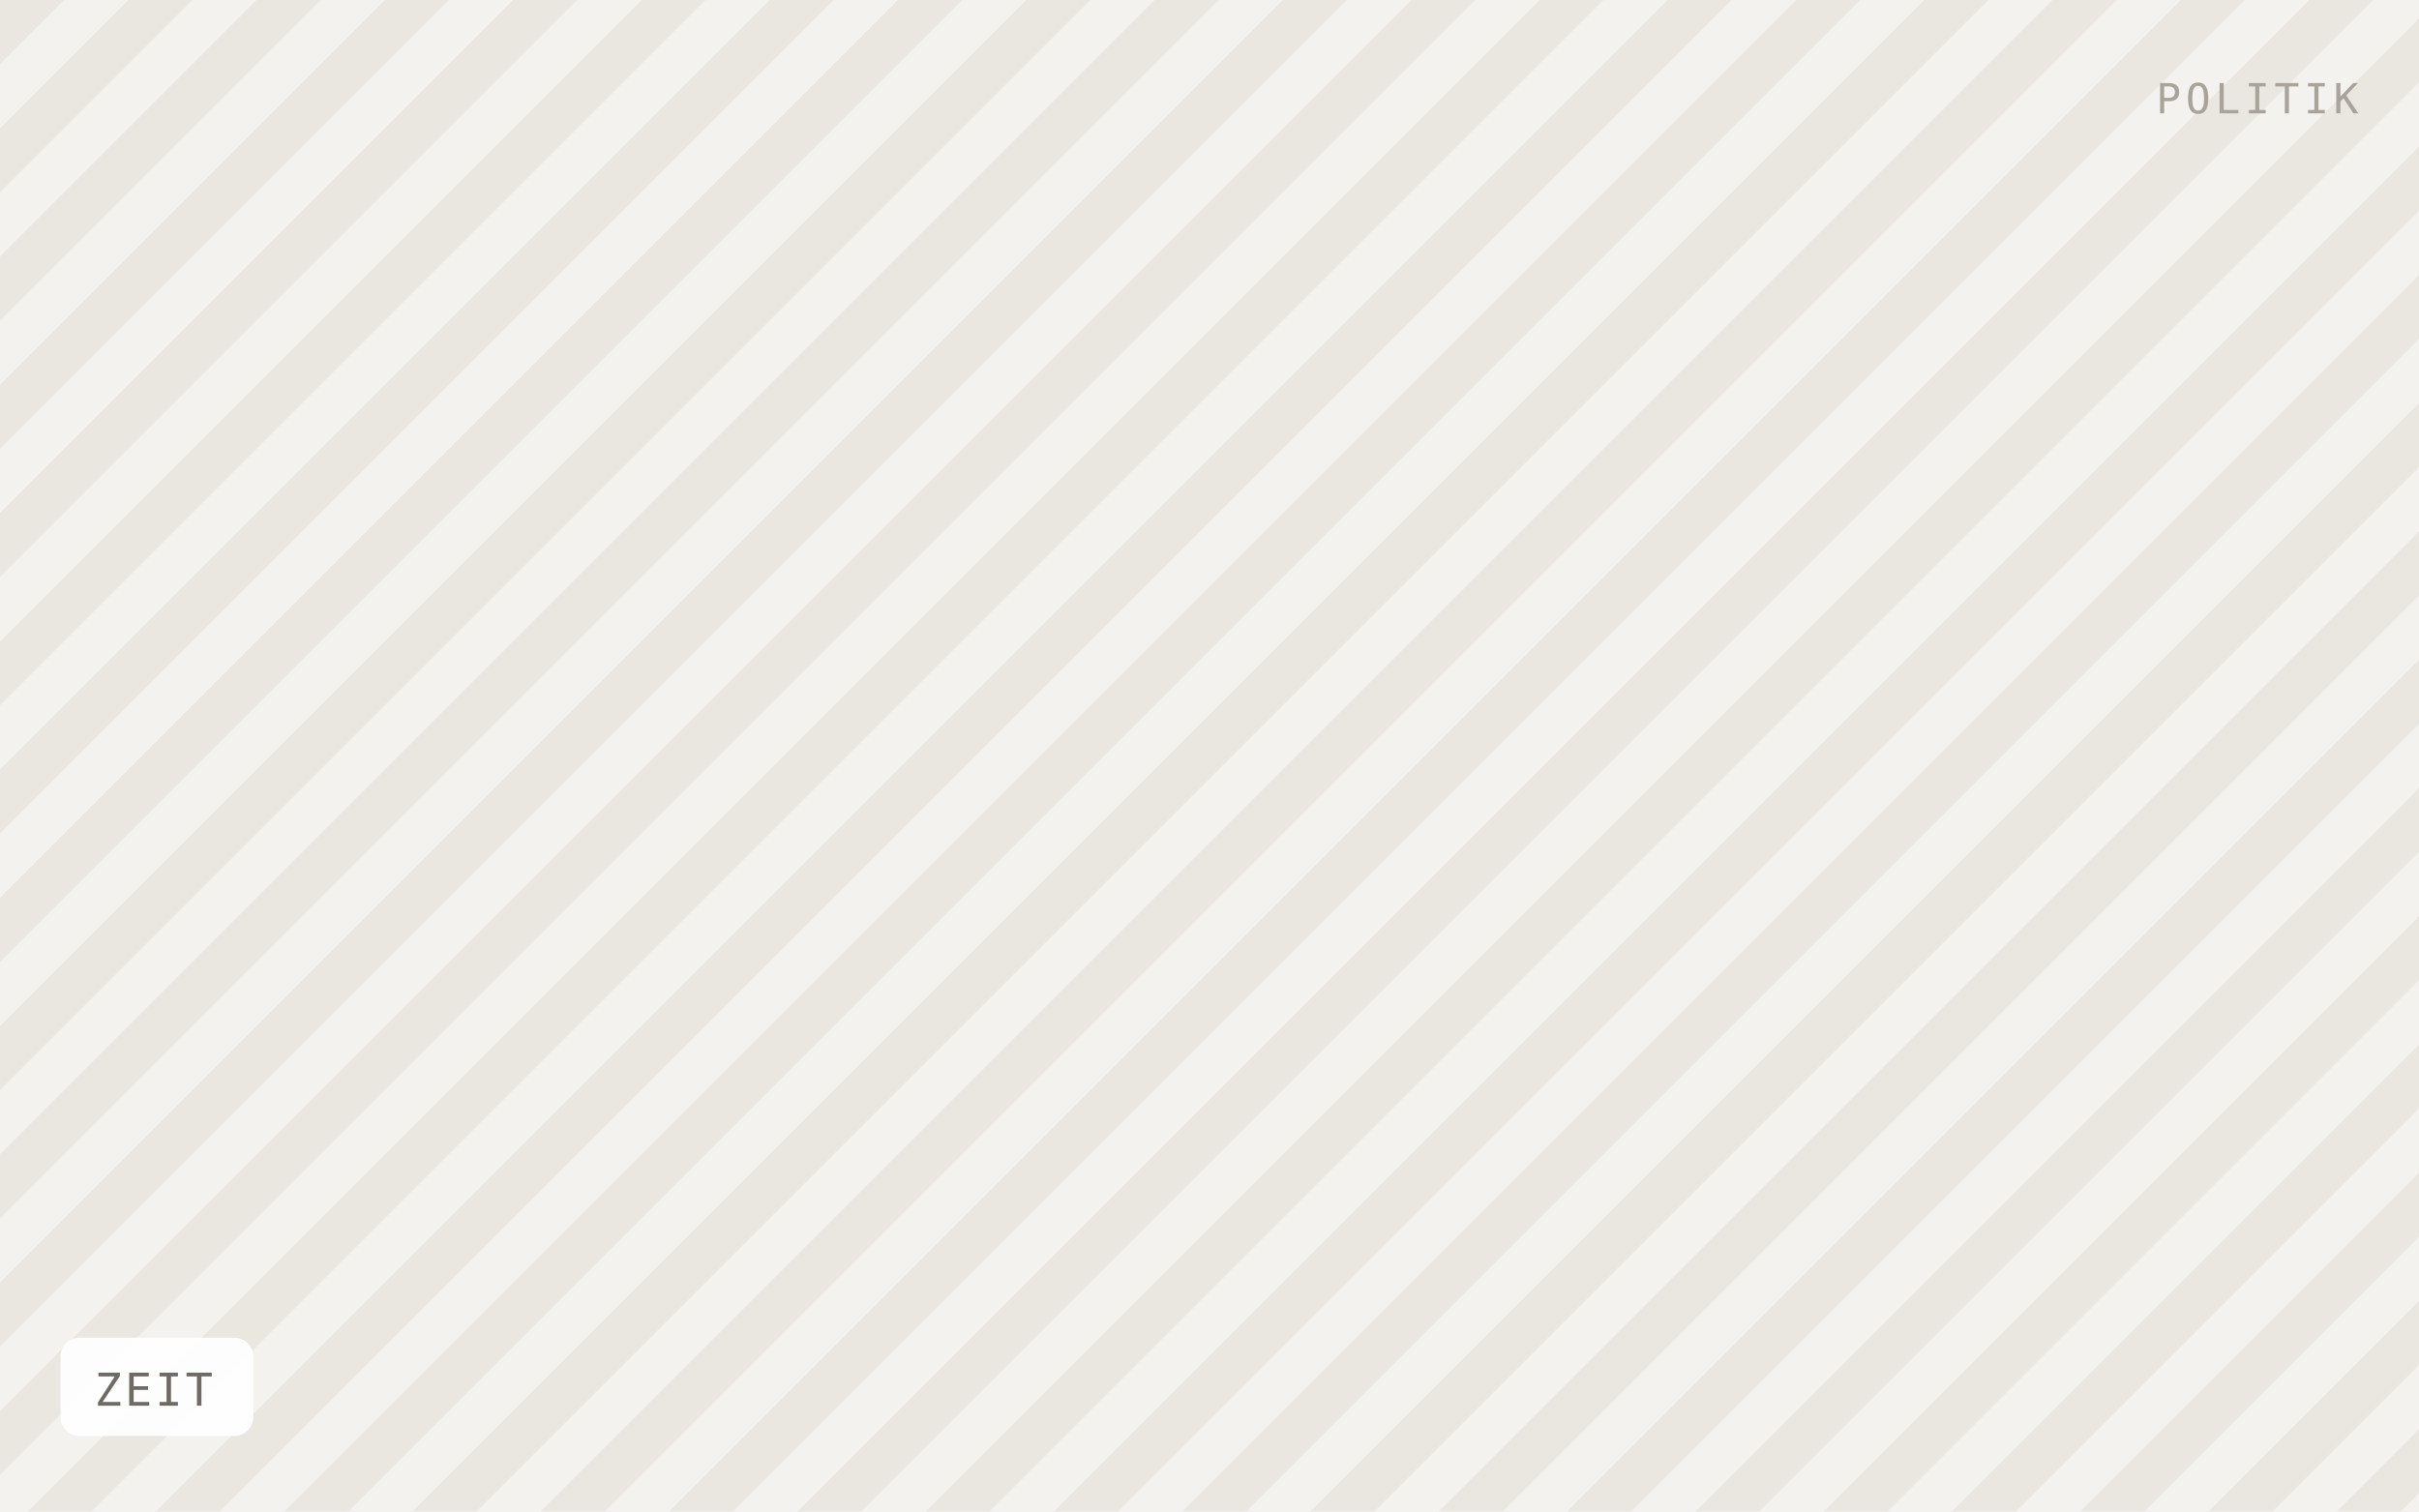
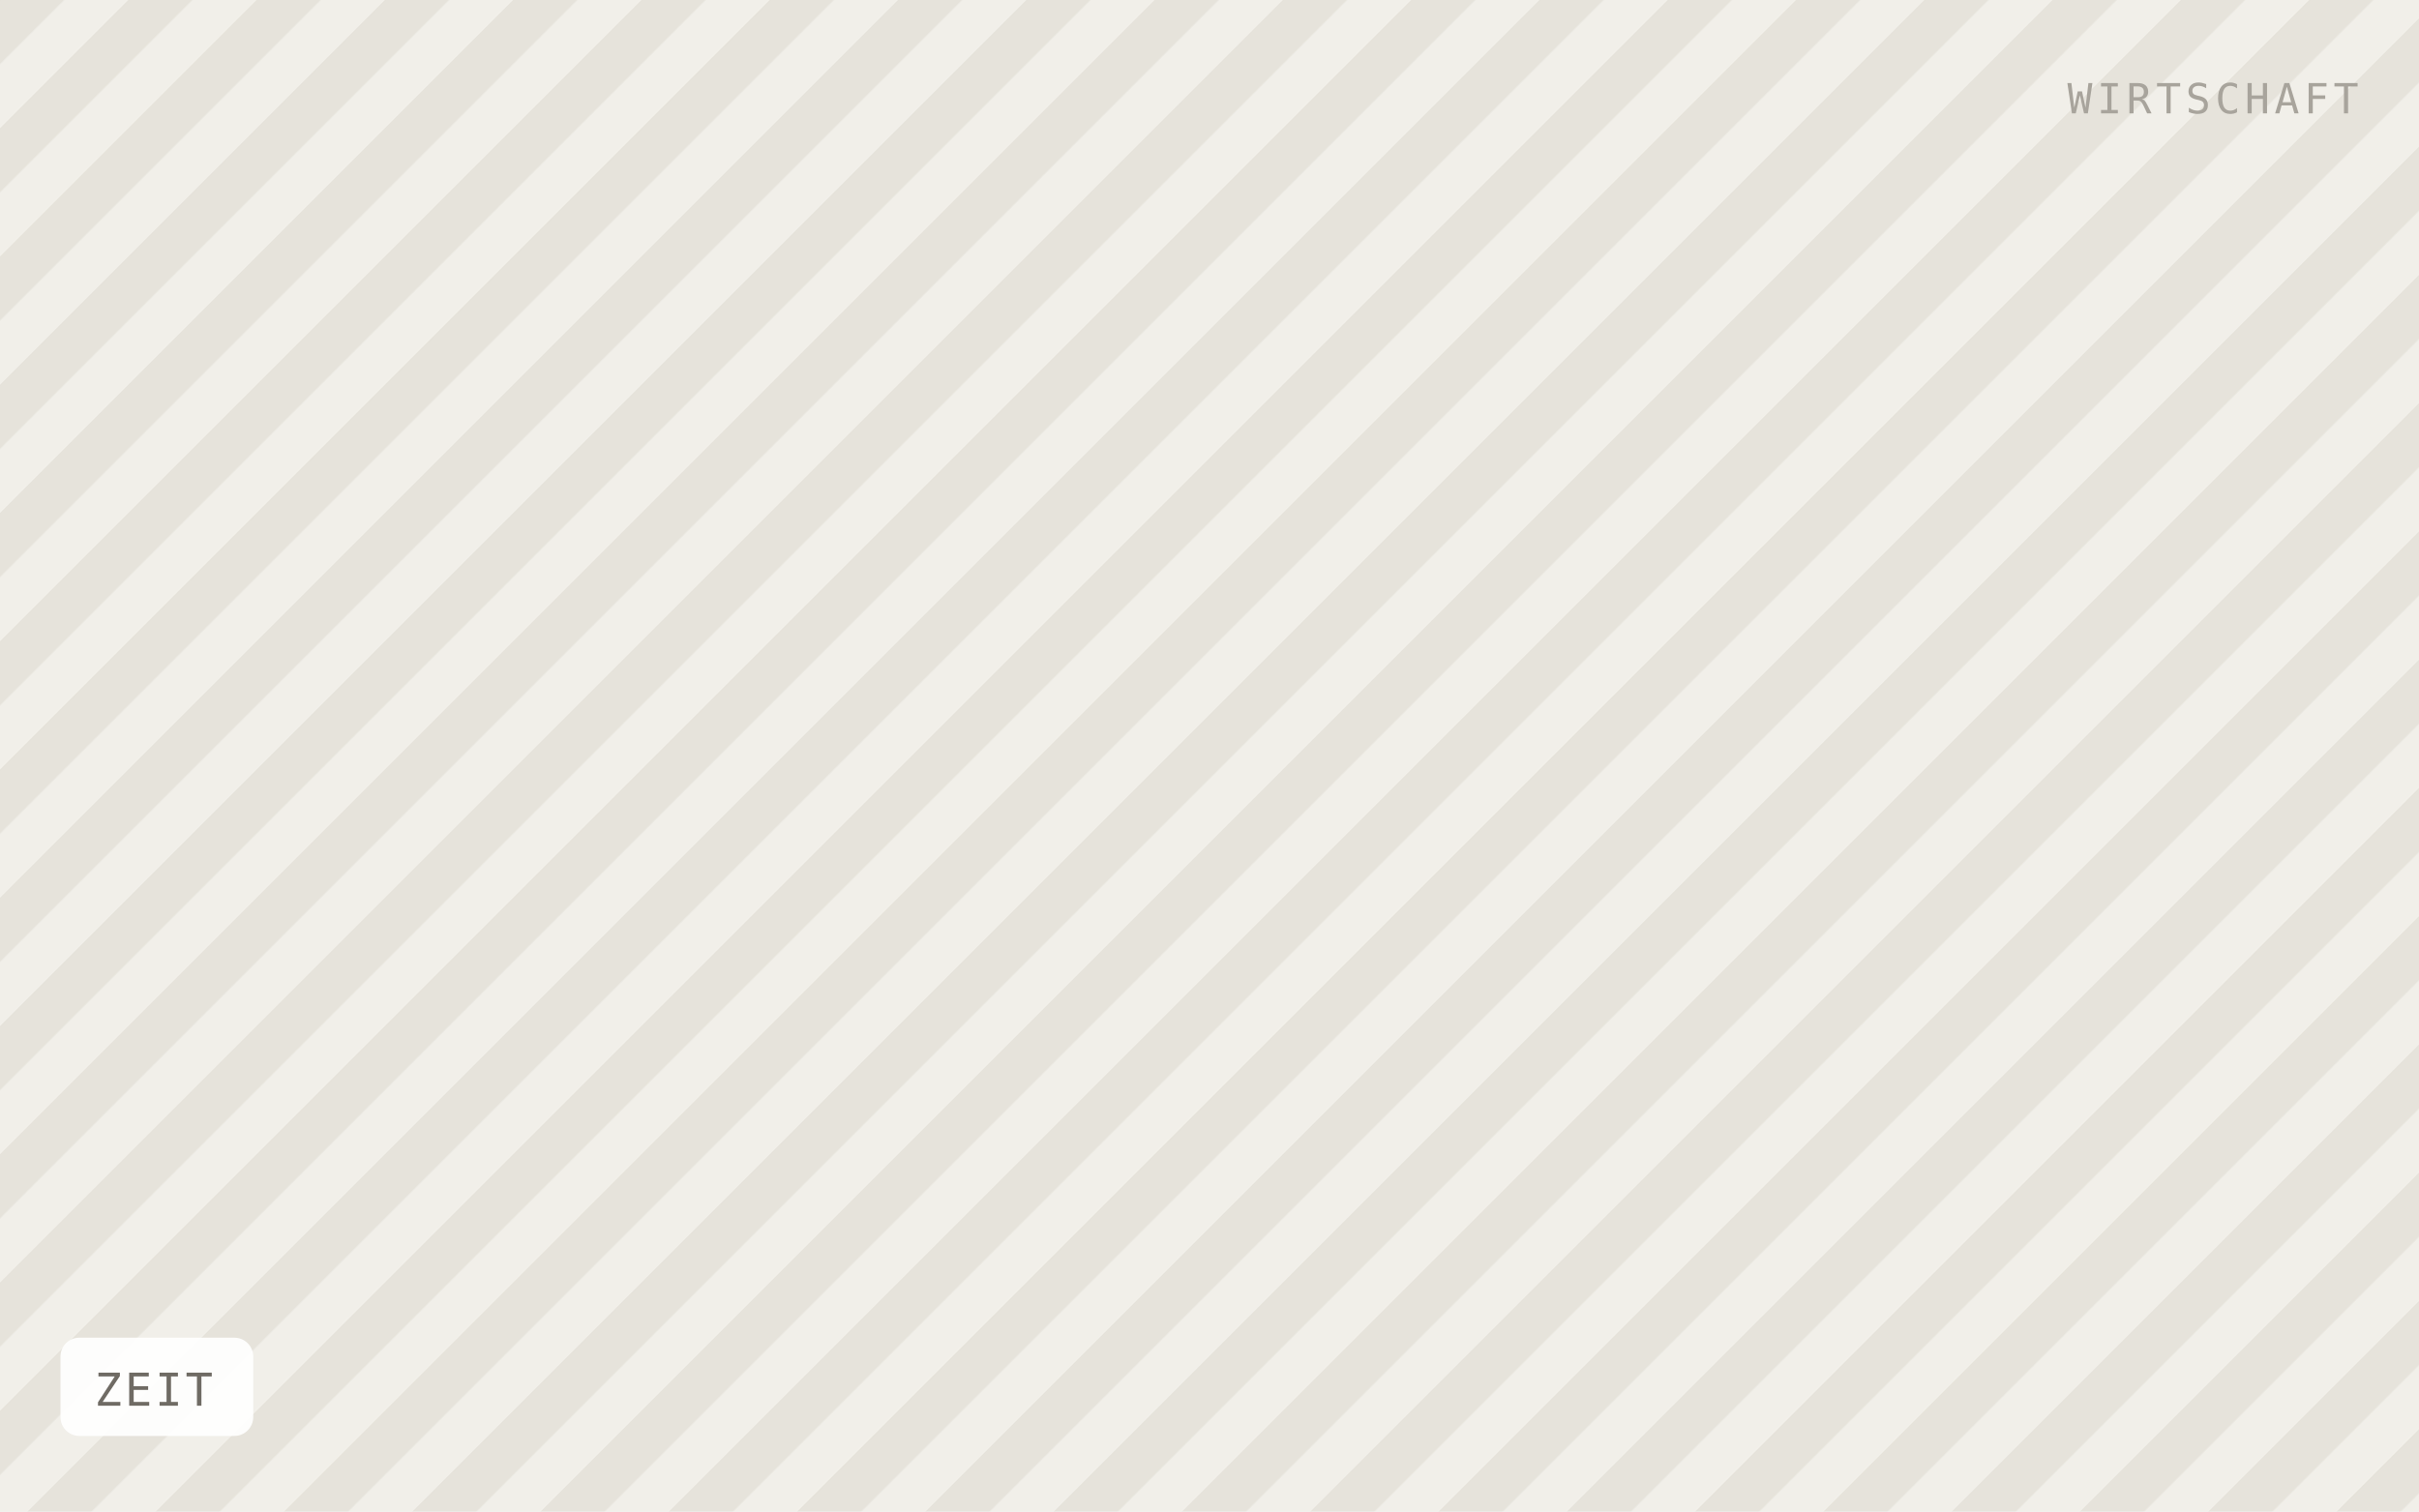
<svg xmlns="http://www.w3.org/2000/svg" viewBox="0 0 640 400" width="640" height="400" role="img" aria-label="ZEIT">
  <defs>
    <pattern id="h" width="24" height="24" patternTransform="rotate(45)" patternUnits="userSpaceOnUse">
-       <rect width="24" height="24" fill="#f4f2ee" />
-       <rect width="12" height="24" fill="#eae7e1" />
+       <rect width="24" height="24" fill="#f1efe9" />
+       <rect width="12" height="24" fill="#e6e3db" />
    </pattern>
  </defs>
  <rect width="640" height="400" fill="url(#h)" />
  <rect x="16" y="354" width="51" height="26" rx="5" fill="#ffffff" fill-opacity="0.92" />
  <text x="25" y="372" font-family="IBM Plex Mono, Menlo, monospace" font-size="12" letter-spacing="0.8" fill="#6f6b64">ZEIT</text>
-   <text x="624" y="30" text-anchor="end" font-family="IBM Plex Mono, Menlo, monospace" font-size="11" letter-spacing="1.2" fill="#a8a49c">POLITIK</text>
+   <text x="624" y="30" text-anchor="end" font-family="IBM Plex Mono, Menlo, monospace" font-size="11" letter-spacing="1.2" fill="#a8a49c">WIRTSCHAFT</text>
</svg>
